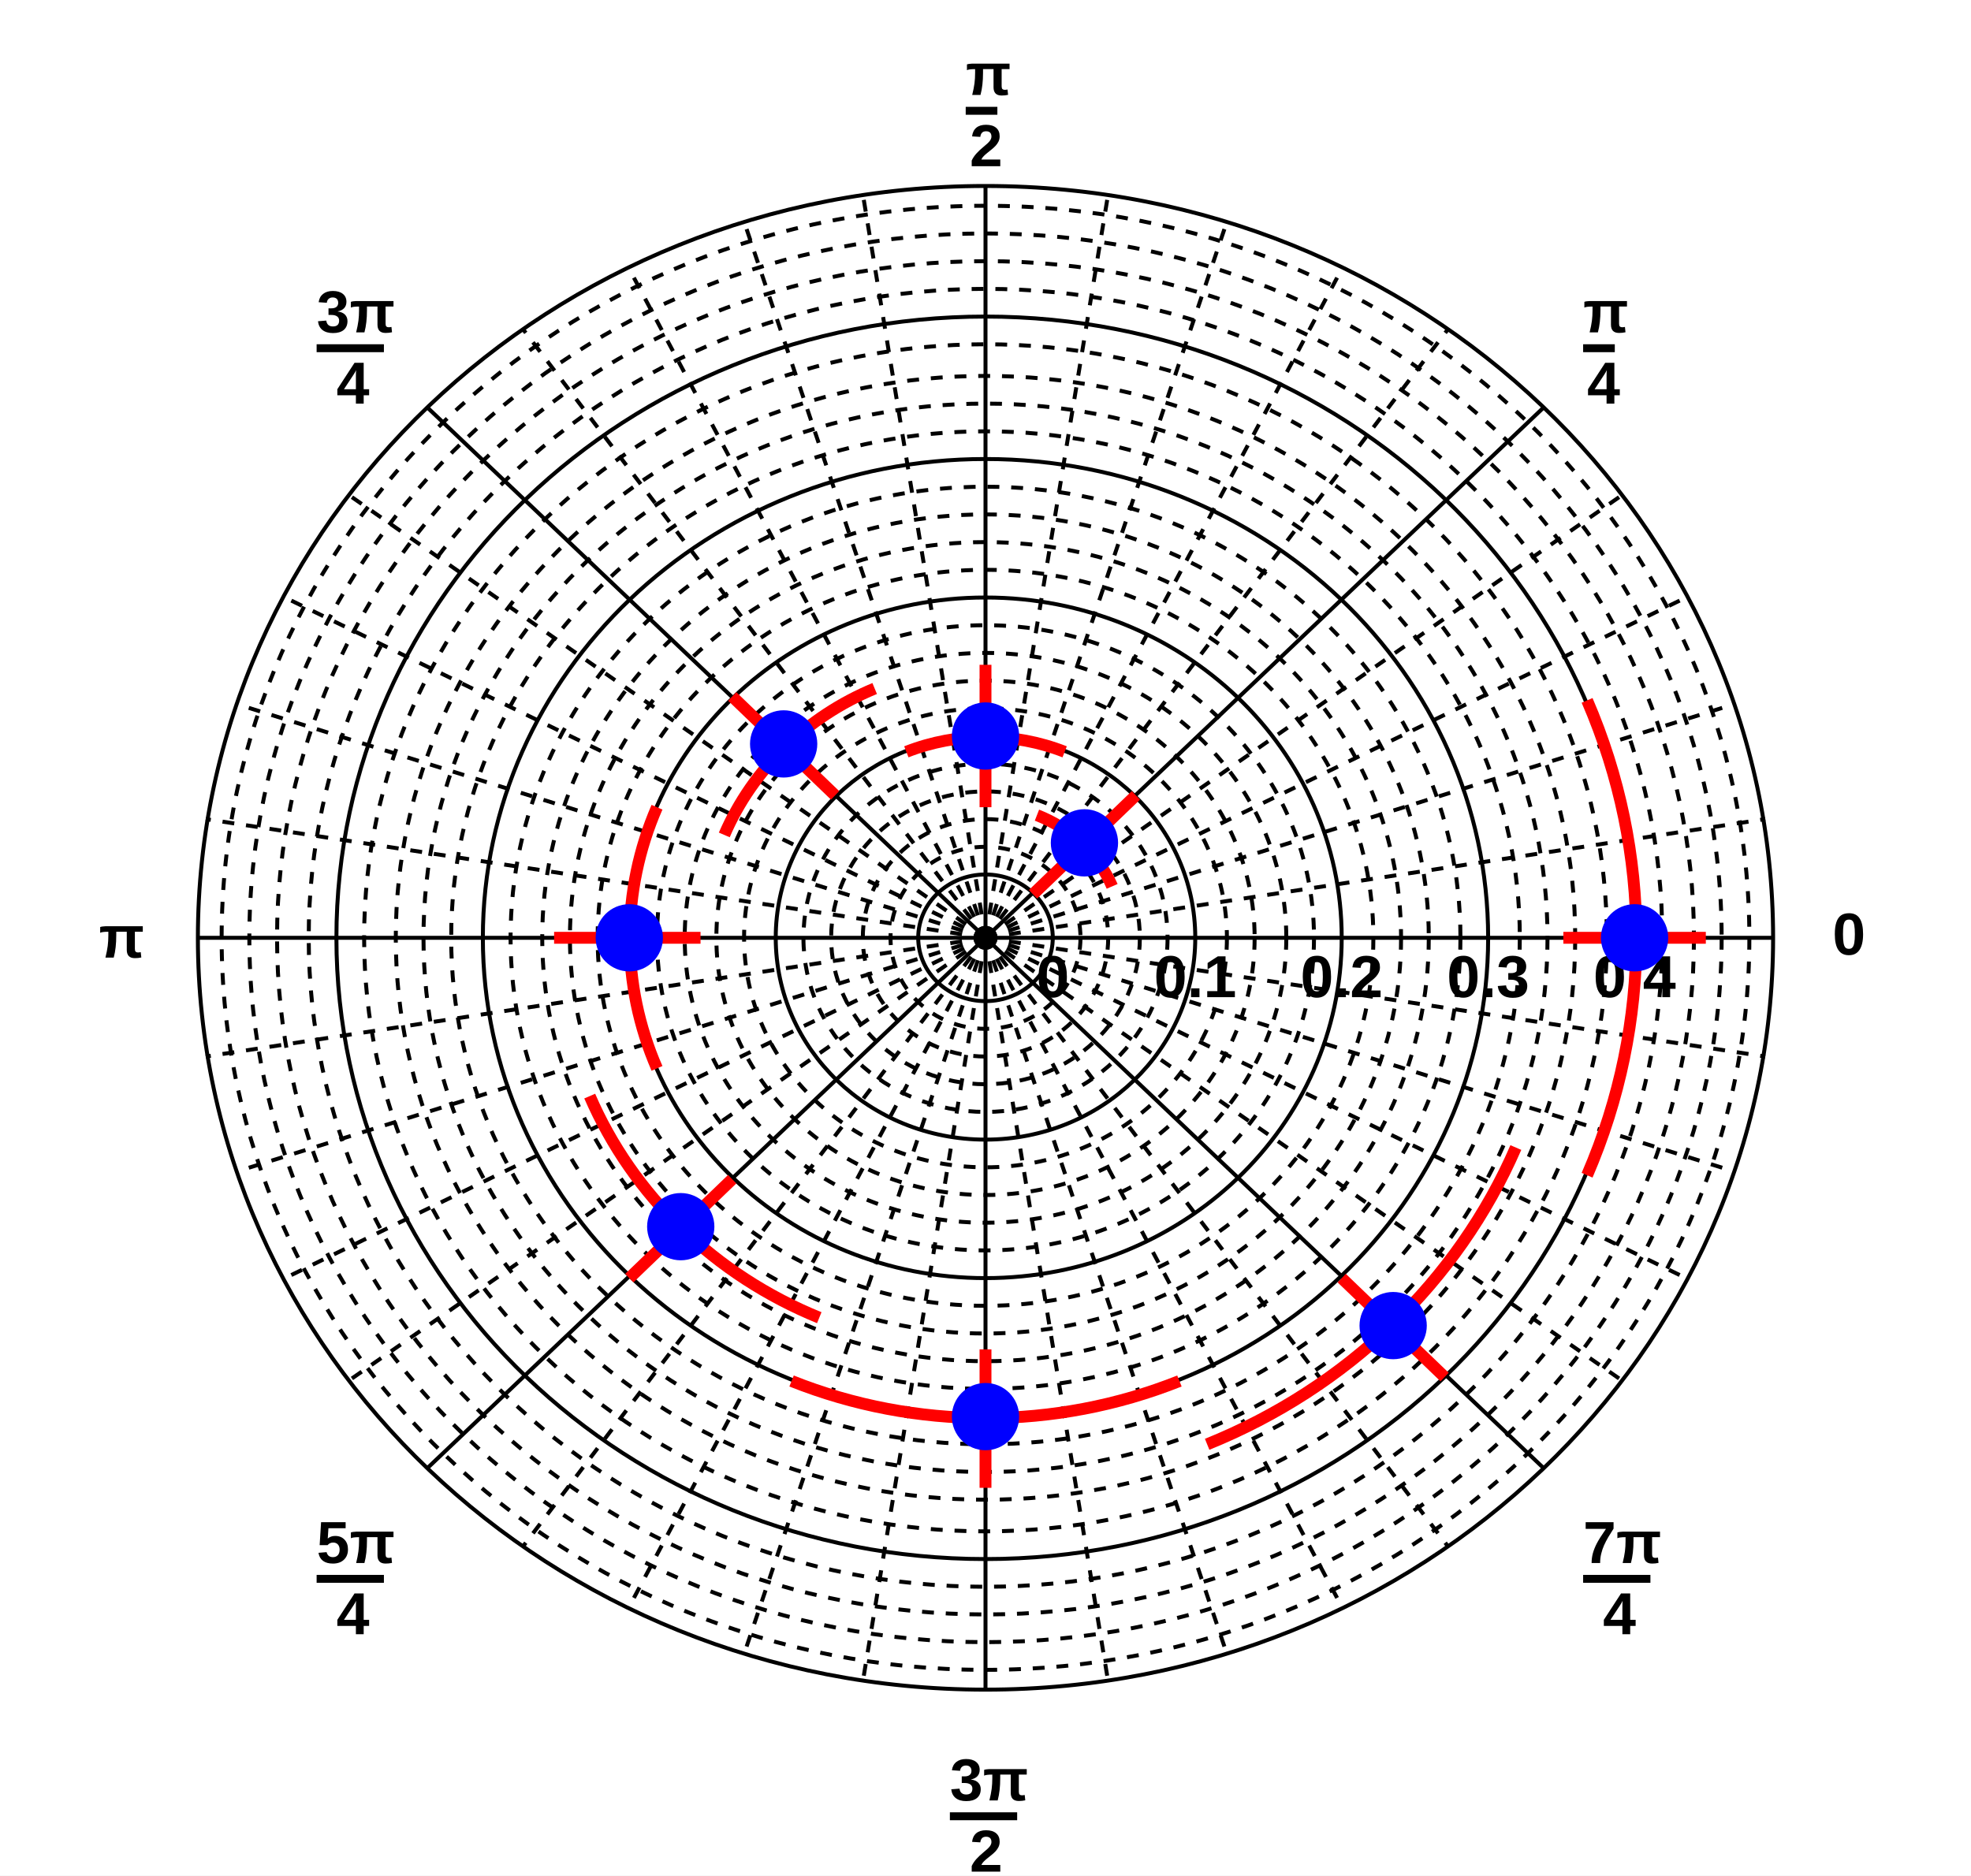
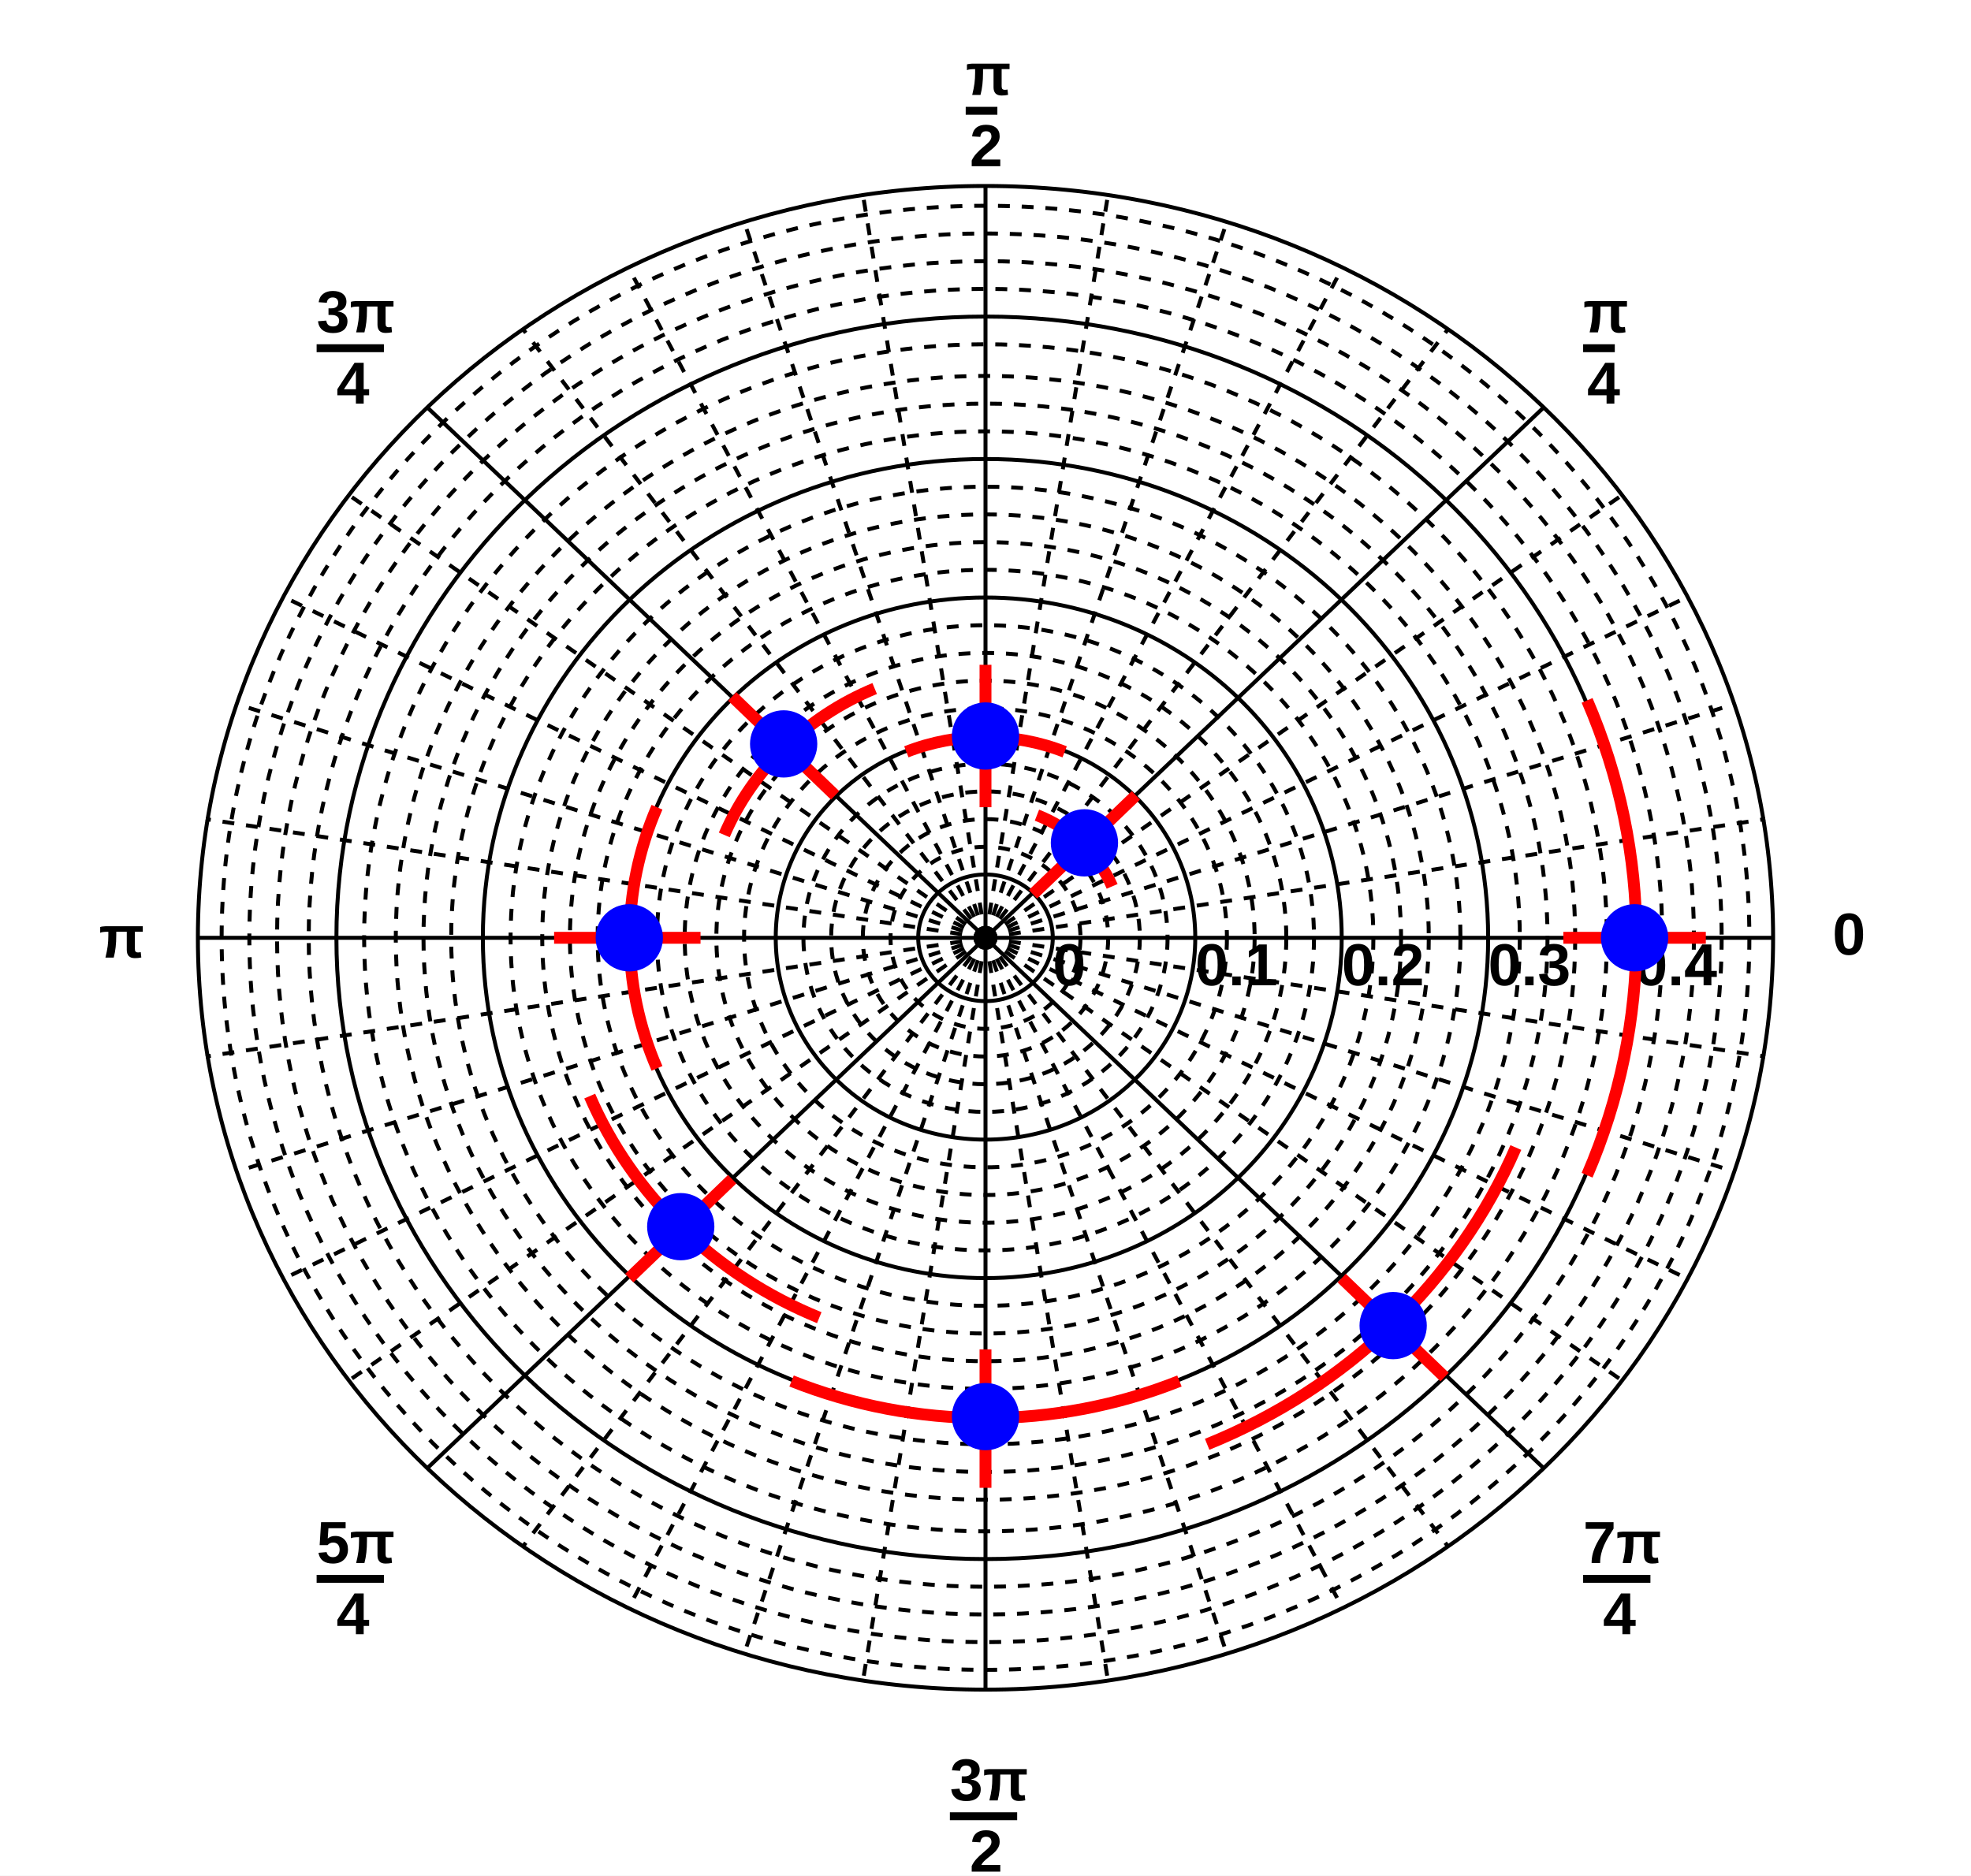
<svg xmlns="http://www.w3.org/2000/svg" width="498" height="474" viewBox="0 0 498 474" preserveAspectRatio="none">
  <path d="M0,0H498V474H0Z" style="fill: white;" />
  <g>
    <g transform="translate(249,237)" font-family="Arial" font-size="15" xml:space="preserve" font-weight="bold">
      <ellipse cx="0" cy="0" rx="17" ry="16" style="fill: none; stroke: black; stroke-width: 1;" />
-       <text fill="black" text-anchor="middle" dy=".8em" transform="translate(17,3)">0</text>
+       <text fill="black" text-anchor="start" dy=".8em" transform="translate(17)">0</text>
      <ellipse cx="0" cy="0" rx="24" ry="23" style="fill: none; stroke: black; stroke-width: 1; stroke-dasharray: 3, 3;" />
      <ellipse cx="0" cy="0" rx="31" ry="30" style="fill: none; stroke: black; stroke-width: 1; stroke-dasharray: 3, 3;" />
      <ellipse cx="0" cy="0" rx="39" ry="37" style="fill: none; stroke: black; stroke-width: 1; stroke-dasharray: 3, 3;" />
      <ellipse cx="0" cy="0" rx="46" ry="44" style="fill: none; stroke: black; stroke-width: 1; stroke-dasharray: 3, 3;" />
      <ellipse cx="0" cy="0" rx="53" ry="51" style="fill: none; stroke: black; stroke-width: 1;" />
-       <text fill="black" text-anchor="middle" dy=".8em" transform="translate(53,3)">0.1</text>
+       <text fill="black" text-anchor="start" dy=".8em" transform="translate(53)">0.1</text>
      <ellipse cx="0" cy="0" rx="61" ry="58" style="fill: none; stroke: black; stroke-width: 1; stroke-dasharray: 3, 3;" />
      <ellipse cx="0" cy="0" rx="68" ry="65" style="fill: none; stroke: black; stroke-width: 1; stroke-dasharray: 3, 3;" />
      <ellipse cx="0" cy="0" rx="76" ry="72" style="fill: none; stroke: black; stroke-width: 1; stroke-dasharray: 3, 3;" />
      <ellipse cx="0" cy="0" rx="83" ry="79" style="fill: none; stroke: black; stroke-width: 1; stroke-dasharray: 3, 3;" />
      <ellipse cx="0" cy="0" rx="90" ry="86" style="fill: none; stroke: black; stroke-width: 1;" />
-       <text fill="black" text-anchor="middle" dy=".8em" transform="translate(90,3)">0.2</text>
+       <text fill="black" text-anchor="start" dy=".8em" transform="translate(90)">0.2</text>
      <ellipse cx="0" cy="0" rx="98" ry="93" style="fill: none; stroke: black; stroke-width: 1; stroke-dasharray: 3, 3;" />
      <ellipse cx="0" cy="0" rx="105" ry="100" style="fill: none; stroke: black; stroke-width: 1; stroke-dasharray: 3, 3;" />
      <ellipse cx="0" cy="0" rx="112" ry="107" style="fill: none; stroke: black; stroke-width: 1; stroke-dasharray: 3, 3;" />
      <ellipse cx="0" cy="0" rx="120" ry="114" style="fill: none; stroke: black; stroke-width: 1; stroke-dasharray: 3, 3;" />
      <ellipse cx="0" cy="0" rx="127" ry="121" style="fill: none; stroke: black; stroke-width: 1;" />
-       <text fill="black" text-anchor="middle" dy=".8em" transform="translate(127,3)">0.3</text>
+       <text fill="black" text-anchor="start" dy=".8em" transform="translate(127)">0.3</text>
      <ellipse cx="0" cy="0" rx="135" ry="128" style="fill: none; stroke: black; stroke-width: 1; stroke-dasharray: 3, 3;" />
      <ellipse cx="0" cy="0" rx="142" ry="135" style="fill: none; stroke: black; stroke-width: 1; stroke-dasharray: 3, 3;" />
      <ellipse cx="0" cy="0" rx="149" ry="142" style="fill: none; stroke: black; stroke-width: 1; stroke-dasharray: 3, 3;" />
      <ellipse cx="0" cy="0" rx="157" ry="150" style="fill: none; stroke: black; stroke-width: 1; stroke-dasharray: 3, 3;" />
      <ellipse cx="0" cy="0" rx="164" ry="157" style="fill: none; stroke: black; stroke-width: 1;" />
-       <text fill="black" text-anchor="middle" dy=".8em" transform="translate(164,3)">0.4</text>
+       <text fill="black" text-anchor="start" dy=".8em" transform="translate(164)">0.4</text>
      <ellipse cx="0" cy="0" rx="171" ry="164" style="fill: none; stroke: black; stroke-width: 1; stroke-dasharray: 3, 3;" />
      <ellipse cx="0" cy="0" rx="179" ry="171" style="fill: none; stroke: black; stroke-width: 1; stroke-dasharray: 3, 3;" />
      <ellipse cx="0" cy="0" rx="186" ry="178" style="fill: none; stroke: black; stroke-width: 1; stroke-dasharray: 3, 3;" />
      <ellipse cx="0" cy="0" rx="193" ry="185" style="fill: none; stroke: black; stroke-width: 1; stroke-dasharray: 3, 3;" />
      <ellipse cx="0" cy="0" rx="199" ry="190" style="fill: none; stroke: black; stroke-width: 1;" />
      <path d="M0,0L199,0" style="stroke: black; stroke-width: 1;" />
      <text fill="black" text-anchor="start" dominant-baseline="middle" transform="translate(214)">0</text>
      <path d="M0,0L141,-134" style="stroke: black; stroke-width: 1;" />
      <g transform="translate(151,-144)">
        <text fill="black" font-size="15" transform="translate(0,-9)">π</text>
        <path d="M0,-5h8" style="stroke: black; stroke-width: 2; fill: none;" />
        <text fill="black" font-size="15" transform="translate(1,9)">4</text>
      </g>
      <path d="M0,0L0,-190" style="stroke: black; stroke-width: 1;" />
      <g transform="translate(-5,-204)">
        <text fill="black" font-size="15" transform="translate(0,-9)">π</text>
        <path d="M0,-5h8" style="stroke: black; stroke-width: 2; fill: none;" />
        <text fill="black" font-size="15" transform="translate(1,9)">2</text>
      </g>
      <path d="M0,0L-141,-134" style="stroke: black; stroke-width: 1;" />
      <g transform="translate(-169,-144)">
        <text fill="black" font-size="15" transform="translate(0,-9)">3π</text>
        <path d="M0,-5h17" style="stroke: black; stroke-width: 2; fill: none;" />
        <text fill="black" font-size="15" transform="translate(5,9)">4</text>
      </g>
      <path d="M0,0L-199,0" style="stroke: black; stroke-width: 1;" />
      <g transform="translate(-224,5)">
        <text fill="black" font-size="15">π</text>
      </g>
      <path d="M0,0L-141,134" style="stroke: black; stroke-width: 1;" />
      <g transform="translate(-169,167)">
        <text fill="black" font-size="15" transform="translate(0,-9)">5π</text>
        <path d="M0,-5h17" style="stroke: black; stroke-width: 2; fill: none;" />
        <text fill="black" font-size="15" transform="translate(5,9)">4</text>
      </g>
      <path d="M0,0L0,190" style="stroke: black; stroke-width: 1;" />
      <g transform="translate(-9,227)">
        <text fill="black" font-size="15" transform="translate(0,-9)">3π</text>
        <path d="M0,-5h17" style="stroke: black; stroke-width: 2; fill: none;" />
        <text fill="black" font-size="15" transform="translate(5,9)">2</text>
      </g>
      <path d="M0,0L141,134" style="stroke: black; stroke-width: 1;" />
      <g transform="translate(151,167)">
        <text fill="black" font-size="15" transform="translate(0,-9)">7π</text>
        <path d="M0,-5h17" style="stroke: black; stroke-width: 2; fill: none;" />
        <text fill="black" font-size="15" transform="translate(5,9)">4</text>
      </g>
      <path d="M0,0L197,-30" style="stroke: black; stroke-width: 1; stroke-dasharray: 3, 3;" />
      <path d="M0,0L189,-59" style="stroke: black; stroke-width: 1; stroke-dasharray: 3, 3;" />
      <path d="M0,0L177,-86" style="stroke: black; stroke-width: 1; stroke-dasharray: 3, 3;" />
      <path d="M0,0L161,-112" style="stroke: black; stroke-width: 1; stroke-dasharray: 3, 3;" />
      <path d="M0,0L117,-154" style="stroke: black; stroke-width: 1; stroke-dasharray: 3, 3;" />
      <path d="M0,0L90,-169" style="stroke: black; stroke-width: 1; stroke-dasharray: 3, 3;" />
      <path d="M0,0L61,-181" style="stroke: black; stroke-width: 1; stroke-dasharray: 3, 3;" />
      <path d="M0,0L31,-188" style="stroke: black; stroke-width: 1; stroke-dasharray: 3, 3;" />
      <path d="M0,0L-31,-188" style="stroke: black; stroke-width: 1; stroke-dasharray: 3, 3;" />
      <path d="M0,0L-61,-181" style="stroke: black; stroke-width: 1; stroke-dasharray: 3, 3;" />
      <path d="M0,0L-90,-169" style="stroke: black; stroke-width: 1; stroke-dasharray: 3, 3;" />
      <path d="M0,0L-117,-154" style="stroke: black; stroke-width: 1; stroke-dasharray: 3, 3;" />
      <path d="M0,0L-161,-112" style="stroke: black; stroke-width: 1; stroke-dasharray: 3, 3;" />
      <path d="M0,0L-177,-86" style="stroke: black; stroke-width: 1; stroke-dasharray: 3, 3;" />
      <path d="M0,0L-189,-59" style="stroke: black; stroke-width: 1; stroke-dasharray: 3, 3;" />
      <path d="M0,0L-197,-30" style="stroke: black; stroke-width: 1; stroke-dasharray: 3, 3;" />
      <path d="M0,0L-197,30" style="stroke: black; stroke-width: 1; stroke-dasharray: 3, 3;" />
      <path d="M0,0L-189,59" style="stroke: black; stroke-width: 1; stroke-dasharray: 3, 3;" />
      <path d="M0,0L-177,86" style="stroke: black; stroke-width: 1; stroke-dasharray: 3, 3;" />
      <path d="M0,0L-161,112" style="stroke: black; stroke-width: 1; stroke-dasharray: 3, 3;" />
      <path d="M0,0L-117,154" style="stroke: black; stroke-width: 1; stroke-dasharray: 3, 3;" />
      <path d="M0,0L-90,169" style="stroke: black; stroke-width: 1; stroke-dasharray: 3, 3;" />
      <path d="M0,0L-61,181" style="stroke: black; stroke-width: 1; stroke-dasharray: 3, 3;" />
      <path d="M0,0L-31,188" style="stroke: black; stroke-width: 1; stroke-dasharray: 3, 3;" />
      <path d="M0,0L31,188" style="stroke: black; stroke-width: 1; stroke-dasharray: 3, 3;" />
      <path d="M0,0L61,181" style="stroke: black; stroke-width: 1; stroke-dasharray: 3, 3;" />
      <path d="M0,0L90,169" style="stroke: black; stroke-width: 1; stroke-dasharray: 3, 3;" />
      <path d="M0,0L117,154" style="stroke: black; stroke-width: 1; stroke-dasharray: 3, 3;" />
      <path d="M0,0L161,112" style="stroke: black; stroke-width: 1; stroke-dasharray: 3, 3;" />
      <path d="M0,0L177,86" style="stroke: black; stroke-width: 1; stroke-dasharray: 3, 3;" />
      <path d="M0,0L189,59" style="stroke: black; stroke-width: 1; stroke-dasharray: 3, 3;" />
      <path d="M0,0L197,30" style="stroke: black; stroke-width: 1; stroke-dasharray: 3, 3;" />
    </g>
    <g transform="translate(249,237)">
      <path d="M12,-11L38,-36M13,-31A35,33,0,0,1,32,-13M0,-33L0,-69M-20,-47A53,51,0,0,1,20,-47M-38,-36L-64,-61M-66,-26A72,69,0,0,1,-28,-63M-72,0L-109,0M-83,33A90,86,0,0,1,-83,-33M-64,61L-90,86M-42,96A109,104,0,0,1,-100,40M0,104L0,139M49,112A127,121,0,0,1,-49,112M90,86L116,111M134,53A146,139,0,0,1,56,128M146,0L182,0M152,-60A164,157,0,0,1,152,60" style="fill: none; stroke: red; stroke-width: 3;" />
      <path d="M17,-24a8,8,0,1,0,16,0a8,8,0,1,0,-16,0zM-8,-51a8,8,0,1,0,16,0a8,8,0,1,0,-16,0zM-59,-49a8,8,0,1,0,16,0a8,8,0,1,0,-16,0zM-98,0a8,8,0,1,0,16,0a8,8,0,1,0,-16,0zM-85,73a8,8,0,1,0,16,0a8,8,0,1,0,-16,0zM-8,121a8,8,0,1,0,16,0a8,8,0,1,0,-16,0zM95,98a8,8,0,1,0,16,0a8,8,0,1,0,-16,0zM156,0a8,8,0,1,0,16,0a8,8,0,1,0,-16,0z" style="stroke: blue; fill: blue;" />
    </g>
  </g>
</svg>
